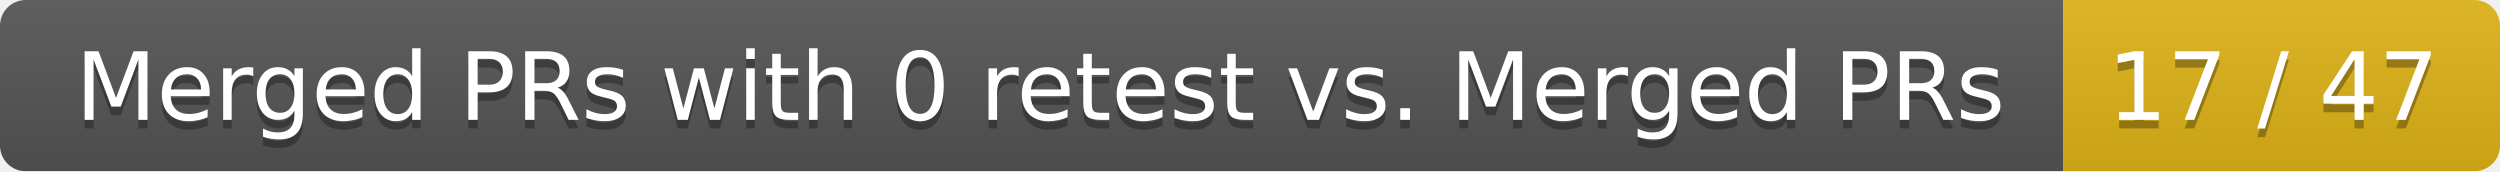
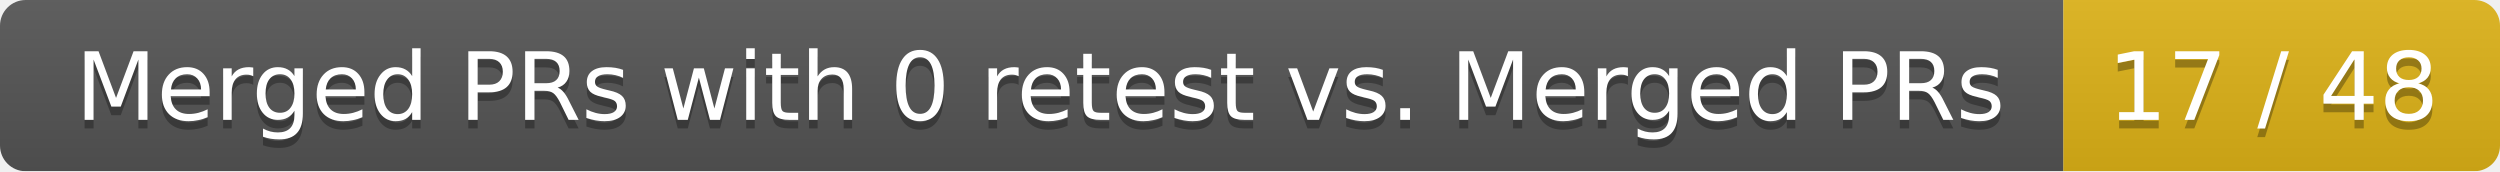
<svg xmlns="http://www.w3.org/2000/svg" width="292" height="20">
  <linearGradient id="smooth" x2="0" y2="100%">
    <stop offset="0" stop-color="#bbb" stop-opacity=".1" />
    <stop offset="1" stop-opacity=".1" />
  </linearGradient>
  <mask id="round">
    <rect width="292" height="20" rx="3" fill="#fff" />
  </mask>
  <g mask="url(#round)">
    <rect width="241" height="20" fill="#555" />
    <rect x="241" width="51" height="20" fill="#dfb317" />
    <rect width="292" height="20" fill="url(#smooth)" />
  </g>
  <g fill="#fff" text-anchor="middle" font-family="DejaVu Sans,Verdana,Geneva,sans-serif" font-size="11">
    <text x="121.5" y="15" fill="#010101" fill-opacity=".3">Merged PRs with 0 retest vs. Merged PRs</text>
    <text x="121.5" y="14">Merged PRs with 0 retest vs. Merged PRs</text>
-     <text x="265.5" y="15" fill="#010101" fill-opacity=".3">17 / 47</text>
-     <text x="265.5" y="14">17 / 47</text>
+     <text x="265.5" y="15" fill="#010101" fill-opacity=".3">17 / 48</text>
+     <text x="265.5" y="14">17 / 48</text>
  </g>
</svg>
